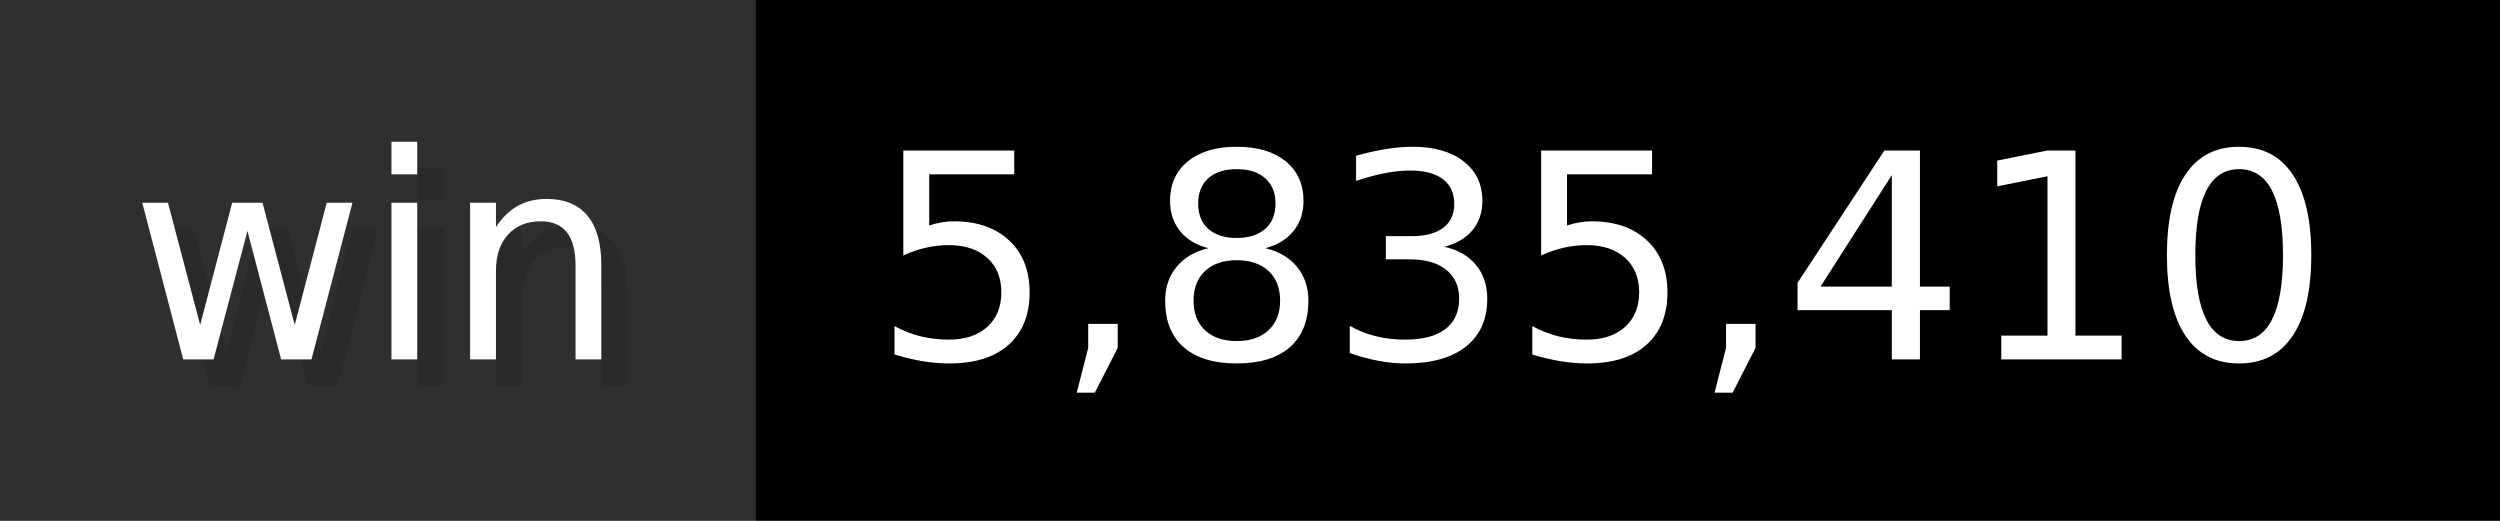
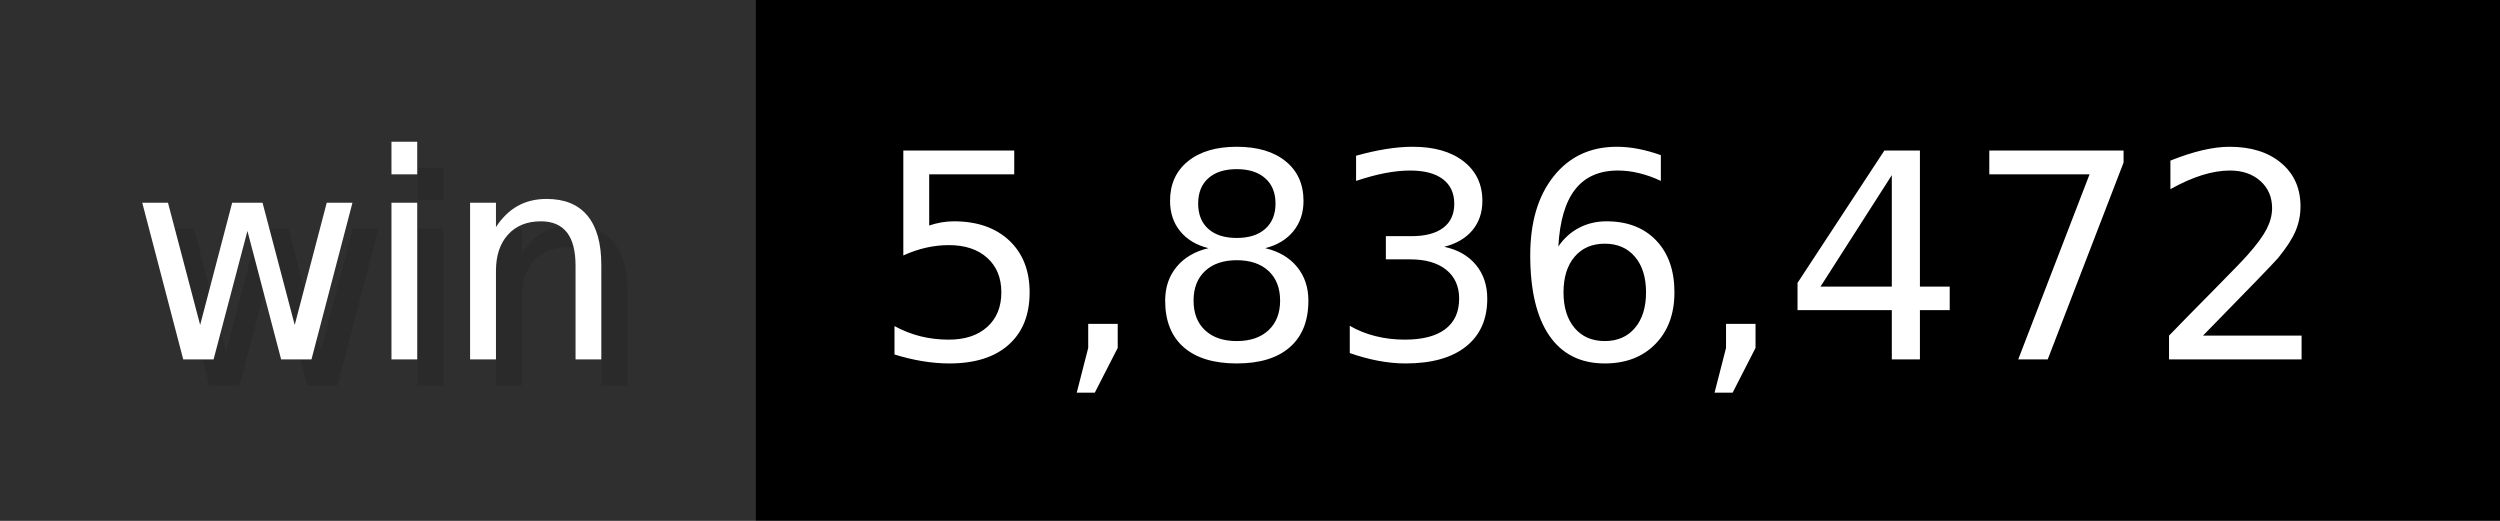
- <svg xmlns="http://www.w3.org/2000/svg" width="96" height="20" viewBox="0 0 960 200" role="img" aria-label="win: 5,835,410">
+ <svg xmlns="http://www.w3.org/2000/svg" width="96" height="20" viewBox="0 0 960 200" role="img" aria-label="win: 5,836,472">
  <g>
    <rect fill="#2F2F2F" width="290" height="200" />
    <rect fill="#" x="290" width="670" height="200" />
  </g>
  <g aria-hidden="true" fill="#fff" text-anchor="start" font-family="Verdana,DejaVu Sans,sans-serif" font-size="110">
    <text x="60" y="148" textLength="190" fill="#000" opacity="0.1">win</text>
    <text x="50" y="138" textLength="190">win</text>
-     <text x="345" y="148" textLength="570" fill="#000" opacity="0.1">5,835,410</text>
-     <text x="335" y="138" textLength="570">5,835,410</text>
+     <text x="345" y="148" textLength="570" fill="#000" opacity="0.1">5,836,472</text>
+     <text x="335" y="138" textLength="570">5,836,472</text>
  </g>
</svg>
